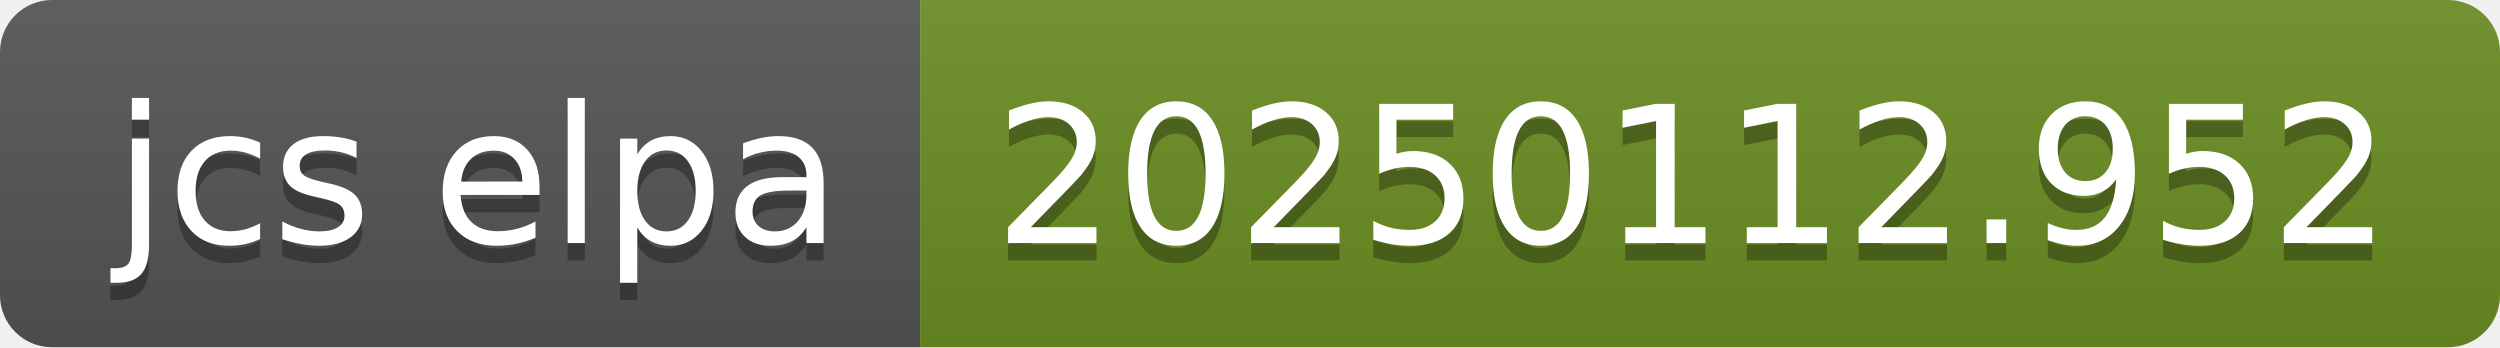
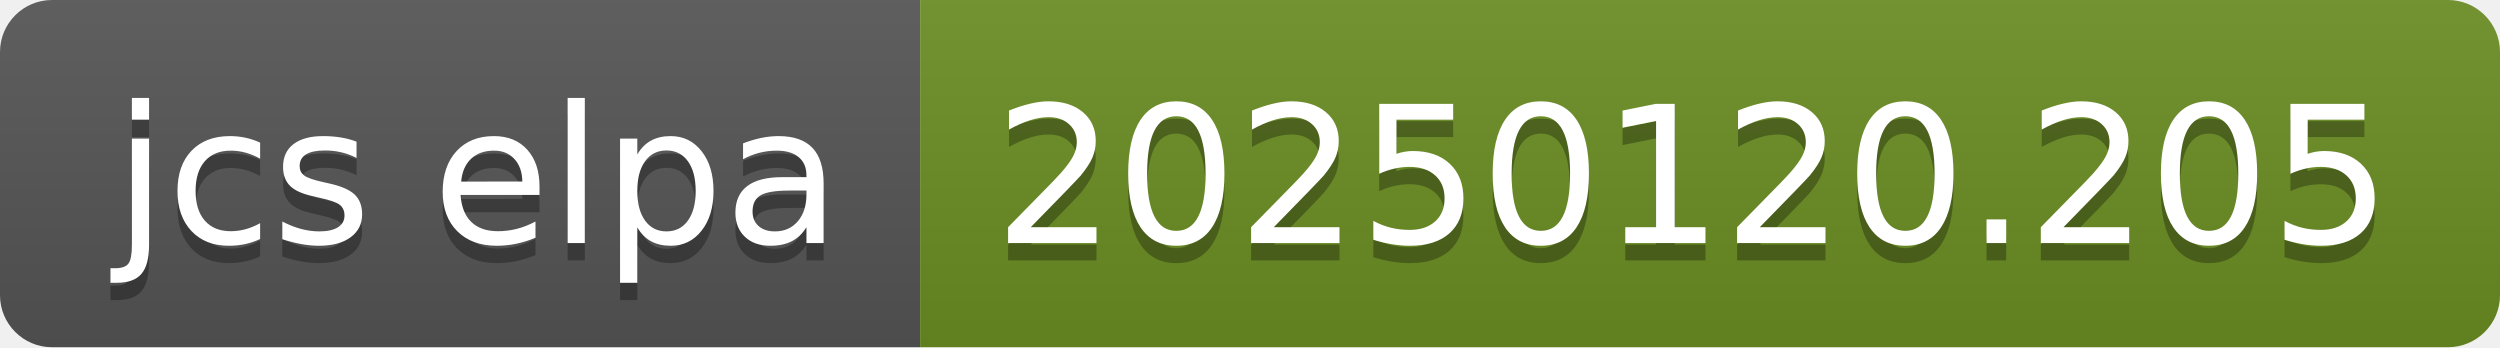
- <svg xmlns="http://www.w3.org/2000/svg" width="144" height="20" role="img" aria-label="jcs elpa: 20250112.952">
+ <svg xmlns="http://www.w3.org/2000/svg" width="144" height="20" role="img" aria-label="jcs elpa: 20250120.205">
  <linearGradient id="s" x2="0" y2="100%">
    <stop offset="0" stop-color="#bbb" stop-opacity=".1" />
    <stop offset="1" stop-opacity=".1" />
  </linearGradient>
  <clipPath id="r">
    <rect width="144" height="20" rx="3" fill="#fff" />
  </clipPath>
  <g clip-path="url(#r)">
    <rect width="53" height="20" fill="#555" />
    <rect x="53" width="91" height="20" fill="#6b8e23" />
    <rect width="144" height="20" fill="url(#s)" />
  </g>
  <g fill="#fff" text-anchor="middle" font-family="Verdana,Geneva,DejaVu Sans,sans-serif" text-rendering="geometricPrecision" font-size="110">
    <text aria-hidden="true" x="275" y="150" fill="#010101" fill-opacity=".3" transform="scale(.1)" textLength="430">jcs elpa</text>
    <text x="275" y="140" transform="scale(.1)" fill="#fff" textLength="430">jcs elpa</text>
-     <text aria-hidden="true" x="975" y="150" fill="#010101" fill-opacity=".3" transform="scale(.1)" textLength="810">20250112.952</text>
-     <text x="975" y="140" transform="scale(.1)" fill="#fff" textLength="810">20250112.952</text>
+     <text aria-hidden="true" x="975" y="150" fill="#010101" fill-opacity=".3" transform="scale(.1)" textLength="810">20250120.205</text>
+     <text x="975" y="140" transform="scale(.1)" fill="#fff" textLength="810">20250120.205</text>
  </g>
</svg>
